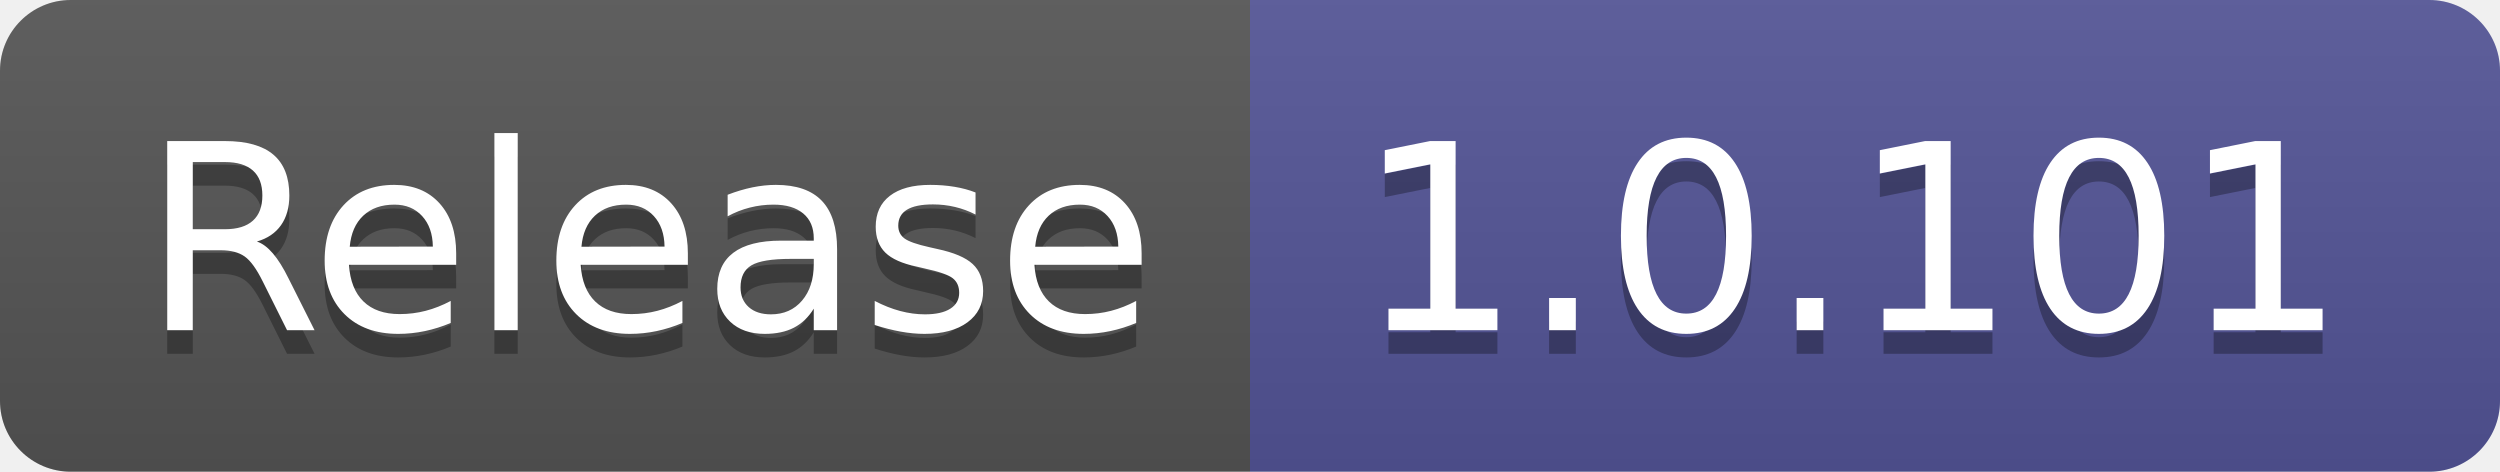
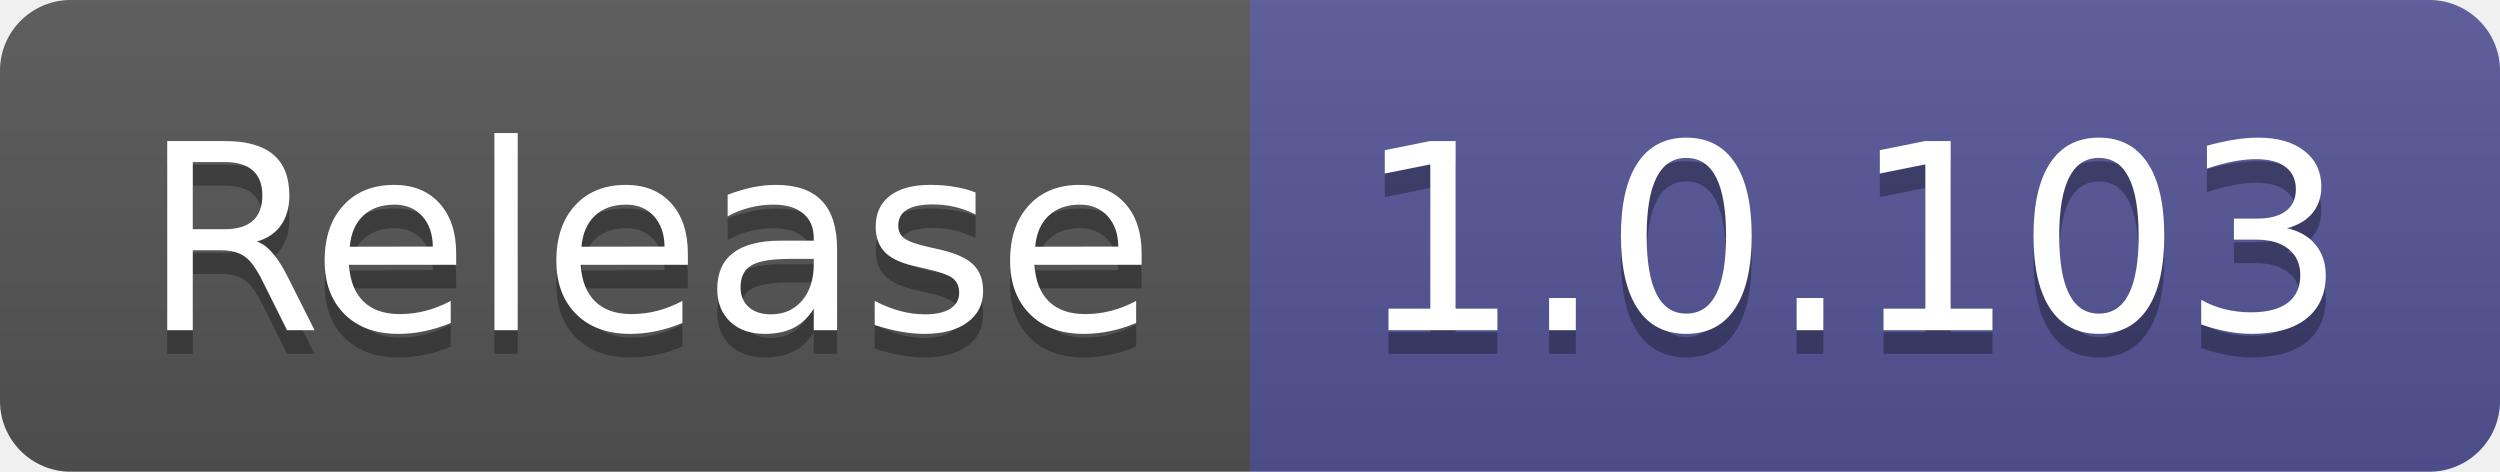
- <svg xmlns="http://www.w3.org/2000/svg" width="106" height="20" role="img" aria-label="Release: 1.0.101">
+ <svg xmlns="http://www.w3.org/2000/svg" width="106" height="20" role="img" aria-label="Release: 1.0.103">
  <linearGradient id="s" x2="0" y2="100%">
    <stop offset="0" stop-color="#bbb" stop-opacity=".1" />
    <stop offset="1" stop-opacity=".1" />
  </linearGradient>
  <clipPath id="r">
    <rect width="106" height="20" rx="3" fill="#fff" />
  </clipPath>
  <g clip-path="url(#r)">
    <rect width="53" height="20" fill="#555" />
    <rect x="53" width="53" height="20" fill="#535597" />
    <rect width="106" height="20" fill="url(#s)" />
  </g>
  <g fill="#fff" text-anchor="middle" font-family="Verdana,Geneva,DejaVu Sans,sans-serif" text-rendering="geometricPrecision" font-size="110">
    <text aria-hidden="true" x="275" y="150" fill="#010101" fill-opacity=".3" transform="scale(.1)" textLength="430">Release</text>
    <text x="275" y="140" transform="scale(.1)" fill="#fff" textLength="430">Release</text>
-     <text aria-hidden="true" x="785" y="150" fill="#010101" fill-opacity=".3" transform="scale(.1)" textLength="430">1.0.101</text>
-     <text x="785" y="140" transform="scale(.1)" fill="#fff" textLength="430">1.0.101</text>
+     <text aria-hidden="true" x="785" y="150" fill="#010101" fill-opacity=".3" transform="scale(.1)" textLength="430">1.0.103</text>
+     <text x="785" y="140" transform="scale(.1)" fill="#fff" textLength="430">1.0.103</text>
  </g>
</svg>
